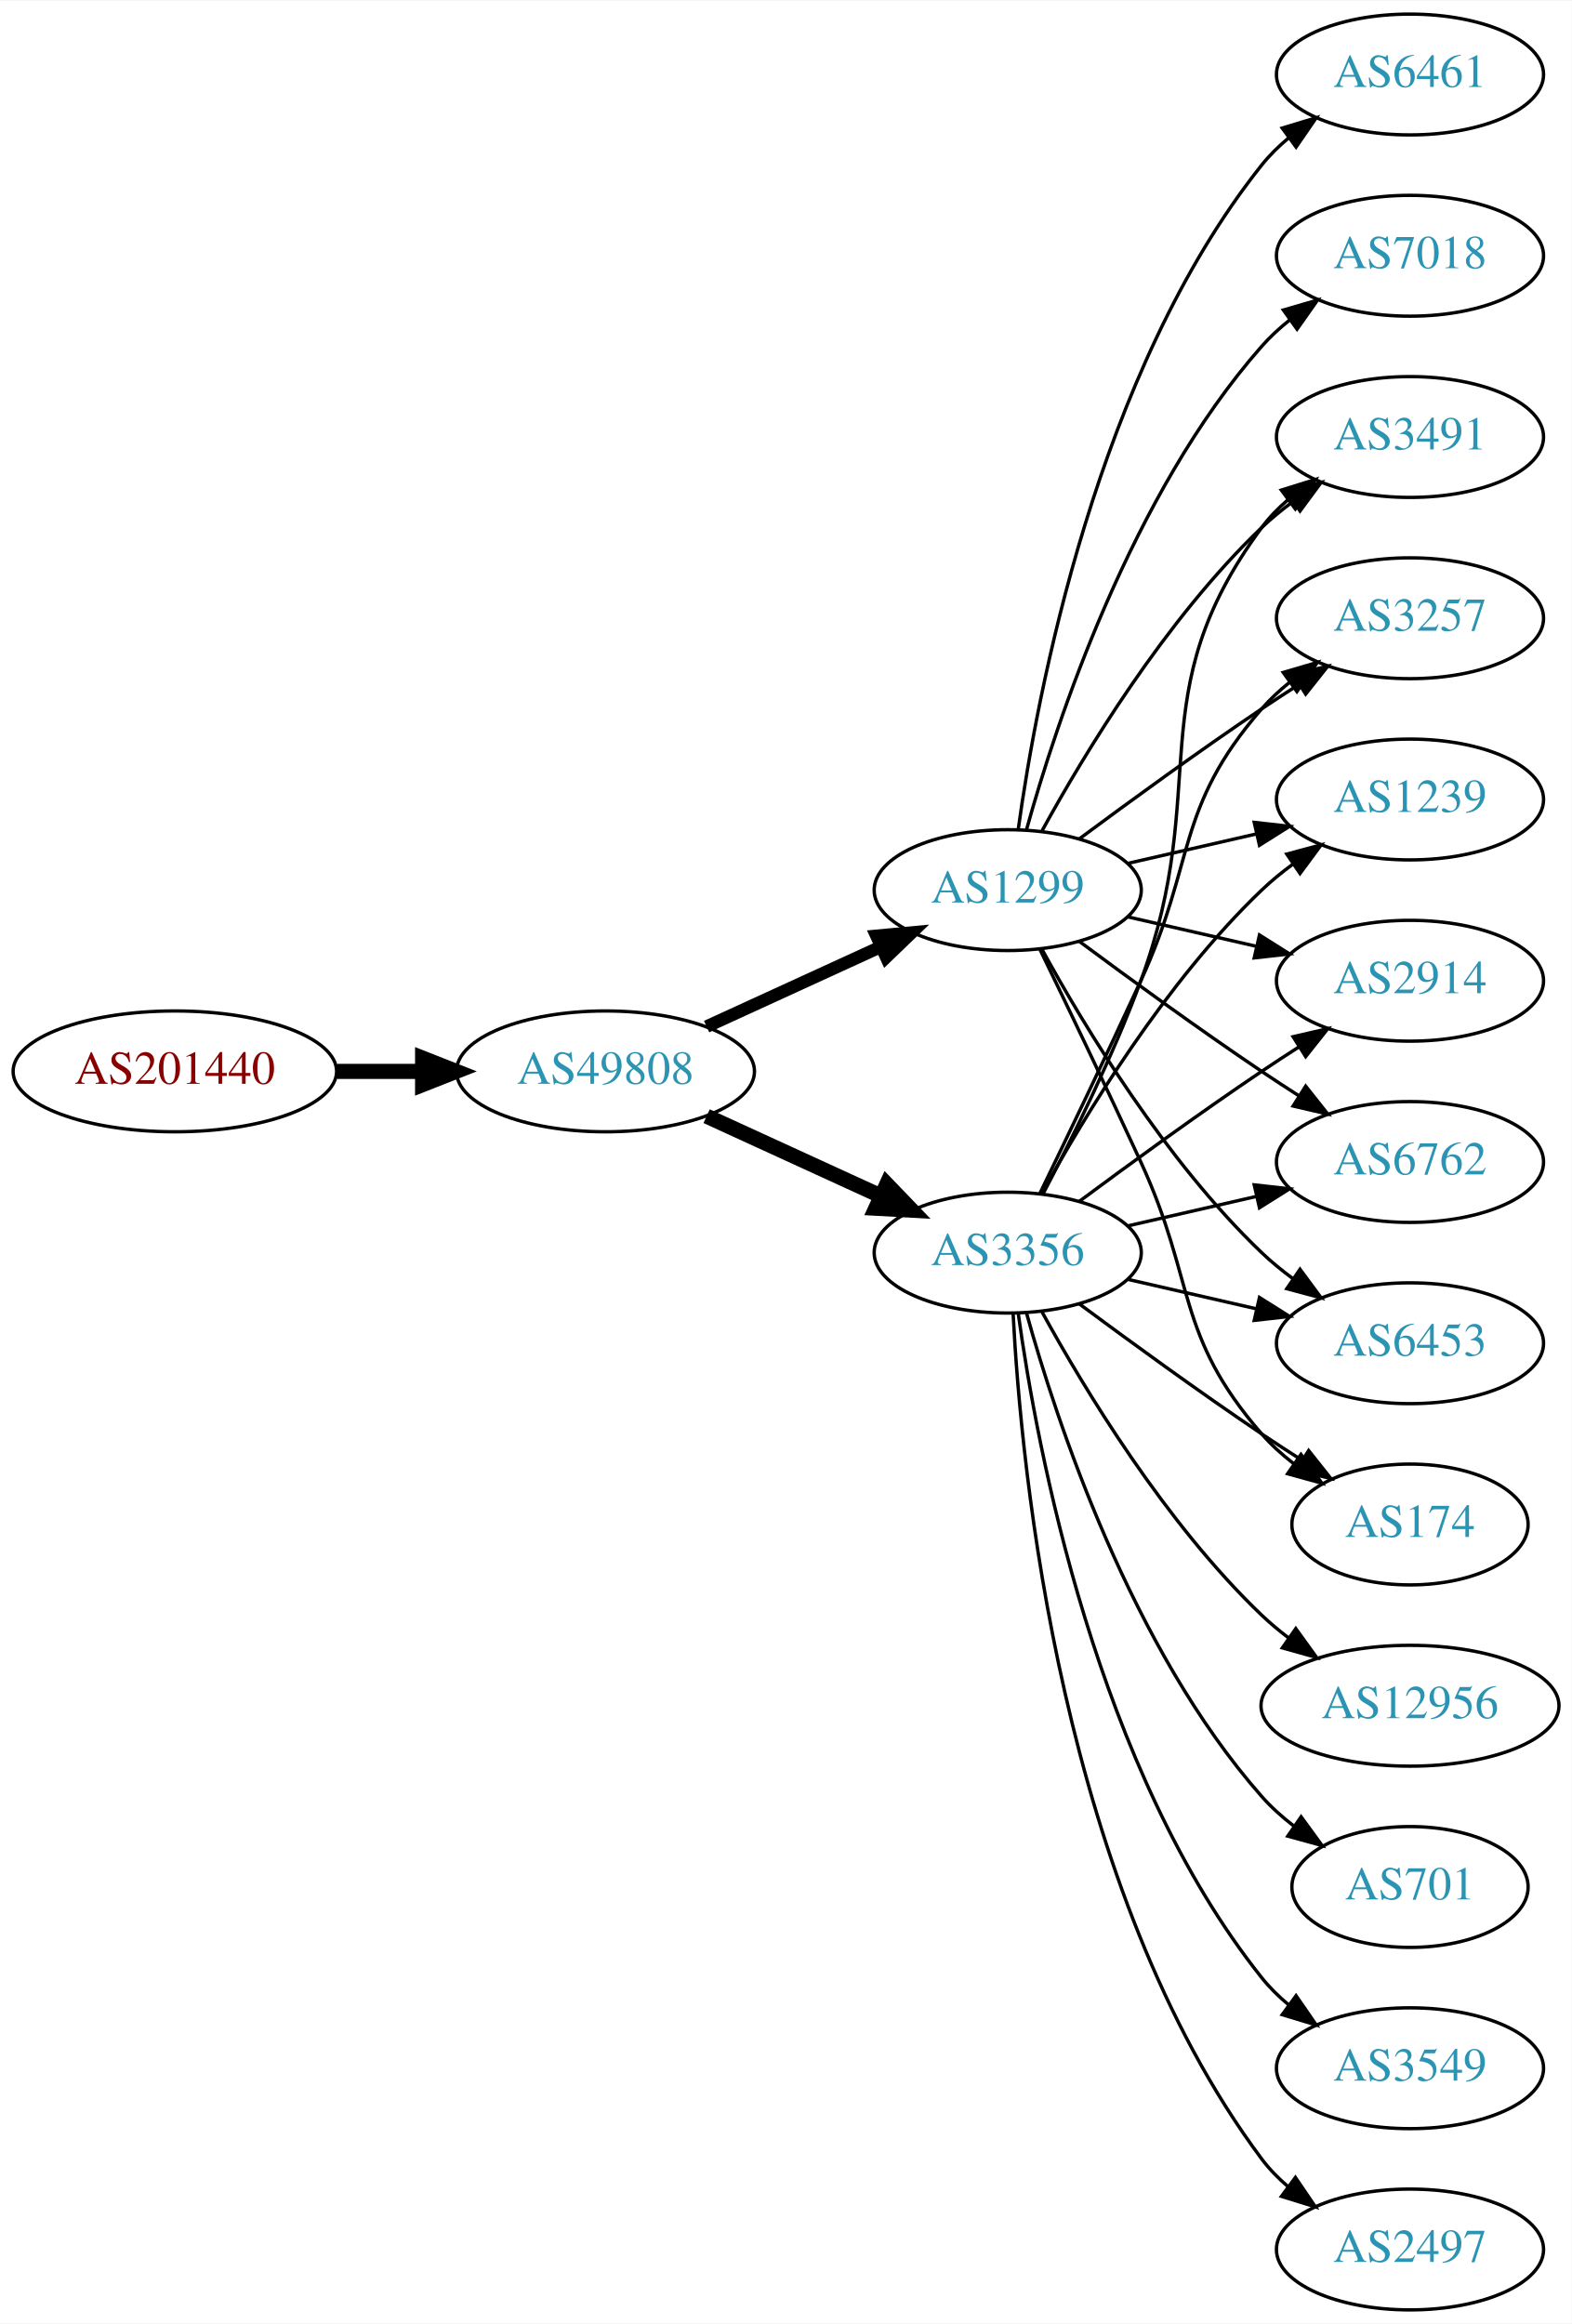
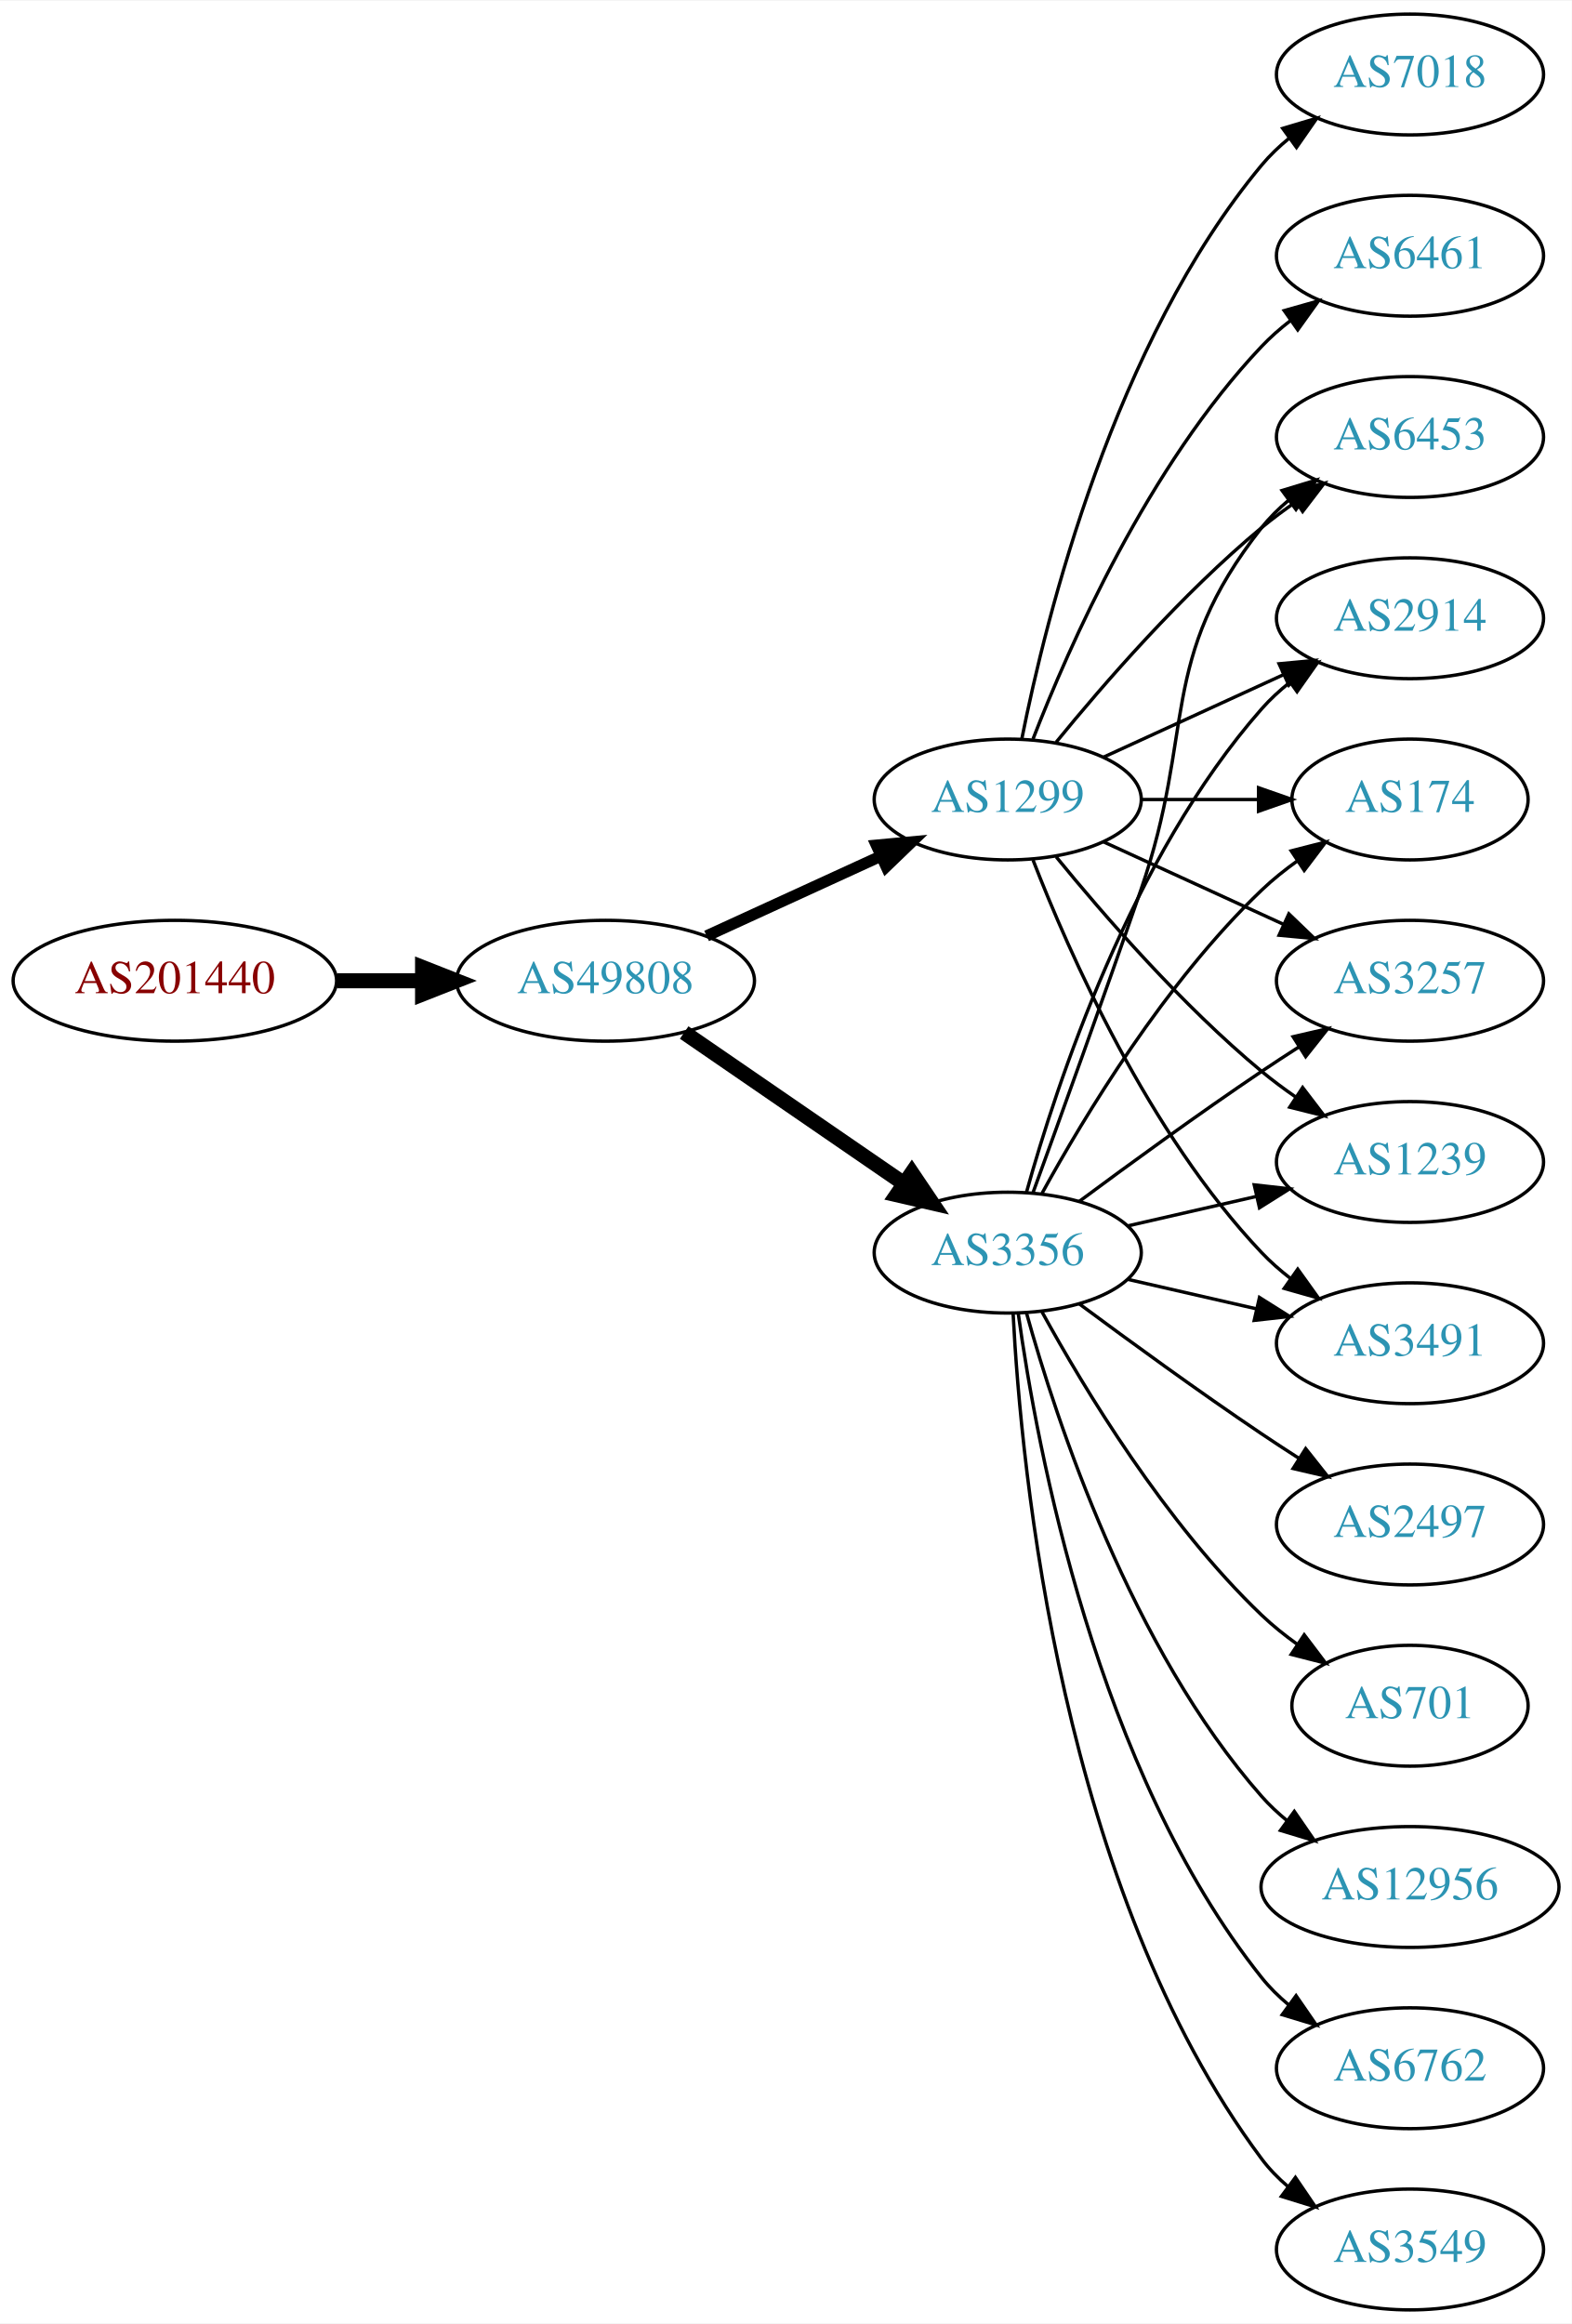
<svg xmlns="http://www.w3.org/2000/svg" xmlns:xlink="http://www.w3.org/1999/xlink" width="468pt" height="692pt" viewBox="0.00 0.00 468.27 692.00">
  <g id="graph0" class="graph" transform="scale(1 1) rotate(0) translate(4 688)">
    <polygon fill="white" stroke="none" points="-4,4 -4,-688 464.269,-688 464.269,4 -4,4" />
    <g id="node1" class="node">
      <g id="a_node1">
        <a xlink:href="/asn/201440" xlink:title="AS201440 ~ BORBET Austria GmbH [AT]">
-           <ellipse fill="#ffffff" stroke="black" cx="48.096" cy="-369" rx="48.192" ry="18" />
-           <text text-anchor="middle" x="48.096" y="-365.3" font-family="Times,serif" font-size="14.00" fill="#880000">AS201440</text>
+           <ellipse fill="#ffffff" stroke="black" cx="48.096" cy="-396" rx="48.192" ry="18" />
+           <text text-anchor="middle" x="48.096" y="-392.3" font-family="Times,serif" font-size="14.00" fill="#880000">AS201440</text>
        </a>
      </g>
    </g>
    <g id="node2" class="node">
      <g id="a_node2">
        <a xlink:href="/asn/49808" xlink:title="AS49808 ~ POWERSPEED-AS [AT]">
-           <ellipse fill="#ffffff" stroke="black" cx="176.388" cy="-369" rx="44.393" ry="18" />
-           <text text-anchor="middle" x="176.388" y="-365.3" font-family="Times,serif" font-size="14.00" fill="#2c94b3">AS49808</text>
+           <ellipse fill="#ffffff" stroke="black" cx="176.388" cy="-396" rx="44.393" ry="18" />
+           <text text-anchor="middle" x="176.388" y="-392.3" font-family="Times,serif" font-size="14.00" fill="#2c94b3">AS49808</text>
        </a>
      </g>
    </g>
    <g id="edge1" class="edge">
-       <path fill="none" stroke="black" stroke-width="4.5" d="M96.481,-369C104.742,-369 113.386,-369 121.799,-369" />
-       <polygon fill="black" stroke="black" stroke-width="4.5" points="121.904,-372.938 131.904,-369 121.904,-365.063 121.904,-372.938" />
+       <path fill="none" stroke="black" stroke-width="4.5" d="M96.481,-396C104.742,-396 113.386,-396 121.799,-396" />
+       <polygon fill="black" stroke="black" stroke-width="4.5" points="121.904,-399.938 131.904,-396 121.904,-392.063 121.904,-399.938" />
    </g>
    <g id="node3" class="node">
      <g id="a_node3">
        <a xlink:href="/asn/3356" xlink:title="AS3356 ~ Level 3 Parent, LLC [US]">
          <ellipse fill="#ffffff" stroke="black" cx="296.23" cy="-315" rx="39.794" ry="18" />
          <text text-anchor="middle" x="296.23" y="-311.3" font-family="Times,serif" font-size="14.00" fill="#2c94b3">AS3356</text>
        </a>
      </g>
    </g>
    <g id="edge2" class="edge">
-       <path fill="none" stroke="black" stroke-width="4.5" d="M206.517,-355.652C222.128,-348.498 241.526,-339.609 258.198,-331.97" />
-       <polygon fill="black" stroke="black" stroke-width="4.5" points="260.199,-335.384 267.65,-327.638 256.919,-328.225 260.199,-335.384" />
+       <path fill="none" stroke="black" stroke-width="4.5" d="M199.83,-380.574C218.412,-367.802 244.972,-349.545 265.352,-335.537" />
+       <polygon fill="black" stroke="black" stroke-width="4.5" points="267.656,-338.731 273.666,-329.822 263.195,-332.242 267.656,-338.731" />
    </g>
    <g id="node4" class="node">
      <g id="a_node4">
        <a xlink:href="/asn/1299" xlink:title="AS1299 ~ Telia Carrier [EU]">
-           <ellipse fill="#ffffff" stroke="black" cx="296.23" cy="-423" rx="39.794" ry="18" />
-           <text text-anchor="middle" x="296.23" y="-419.3" font-family="Times,serif" font-size="14.00" fill="#2c94b3">AS1299</text>
+           <ellipse fill="#ffffff" stroke="black" cx="296.23" cy="-450" rx="39.794" ry="18" />
+           <text text-anchor="middle" x="296.23" y="-446.3" font-family="Times,serif" font-size="14.00" fill="#2c94b3">AS1299</text>
        </a>
      </g>
    </g>
    <g id="edge3" class="edge">
-       <path fill="none" stroke="black" stroke-width="3.75" d="M206.517,-382.348C222.128,-389.502 241.526,-398.391 258.198,-406.03" />
-       <polygon fill="black" stroke="black" stroke-width="3.75" points="257.101,-409.378 267.65,-410.362 260.017,-403.014 257.101,-409.378" />
+       <path fill="none" stroke="black" stroke-width="3.375" d="M206.517,-409.348C222.128,-416.502 241.526,-425.391 258.198,-433.03" />
+       <polygon fill="black" stroke="black" stroke-width="3.375" points="257.101,-436.378 267.65,-437.362 260.017,-430.014 257.101,-436.378" />
    </g>
    <g id="node5" class="node">
      <g id="a_node5">
-         <a xlink:href="/asn/2497" xlink:title="AS2497 ~ Internet Initiative Japan Inc. [JP]">
+         <a xlink:href="/asn/3257" xlink:title="AS3257 ~ GTT [DE]">
+           <ellipse fill="#ffffff" stroke="black" cx="416.073" cy="-396" rx="39.794" ry="18" />
+           <text text-anchor="middle" x="416.073" y="-392.3" font-family="Times,serif" font-size="14.00" fill="#2c94b3">AS3257</text>
+         </a>
+       </g>
+     </g>
+     <g id="edge4" class="edge">
+       <path fill="none" stroke="black" d="M317.56,-330.277C332.423,-341.304 353.167,-356.407 371.877,-369 375.426,-371.389 379.176,-373.839 382.924,-376.242" />
+       <polygon fill="black" stroke="black" points="381.251,-379.325 391.573,-381.712 384.993,-373.409 381.251,-379.325" />
+     </g>
+     <g id="node6" class="node">
+       <g id="a_node6">
+         <a xlink:href="/asn/1239" xlink:title="AS1239 ~ Sprint [US]">
+           <ellipse fill="#ffffff" stroke="black" cx="416.073" cy="-342" rx="39.794" ry="18" />
+           <text text-anchor="middle" x="416.073" y="-338.3" font-family="Times,serif" font-size="14.00" fill="#2c94b3">AS1239</text>
+         </a>
+       </g>
+     </g>
+     <g id="edge5" class="edge">
+       <path fill="none" stroke="black" d="M331.949,-322.955C343.949,-325.704 357.57,-328.825 370.263,-331.733" />
+       <polygon fill="black" stroke="black" points="369.665,-335.187 380.194,-334.009 371.229,-328.364 369.665,-335.187" />
+     </g>
+     <g id="node7" class="node">
+       <g id="a_node7">
+         <a xlink:href="/asn/3491" xlink:title="AS3491 ~ PCCW Global, Inc. [US]">
+           <ellipse fill="#ffffff" stroke="black" cx="416.073" cy="-288" rx="39.794" ry="18" />
+           <text text-anchor="middle" x="416.073" y="-284.3" font-family="Times,serif" font-size="14.00" fill="#2c94b3">AS3491</text>
+         </a>
+       </g>
+     </g>
+     <g id="edge6" class="edge">
+       <path fill="none" stroke="black" d="M331.949,-307.045C343.949,-304.296 357.57,-301.175 370.263,-298.267" />
+       <polygon fill="black" stroke="black" points="371.229,-301.636 380.194,-295.991 369.665,-294.813 371.229,-301.636" />
+     </g>
+     <g id="node8" class="node">
+       <g id="a_node8">
+         <a xlink:href="/asn/3549" xlink:title="AS3549 ~ Level 3 Parent, LLC [US]">
          <ellipse fill="#ffffff" stroke="black" cx="416.073" cy="-18" rx="39.794" ry="18" />
-           <text text-anchor="middle" x="416.073" y="-14.3" font-family="Times,serif" font-size="14.00" fill="#2c94b3">AS2497</text>
-         </a>
-       </g>
-     </g>
-     <g id="edge4" class="edge">
+           <text text-anchor="middle" x="416.073" y="-14.3" font-family="Times,serif" font-size="14.00" fill="#2c94b3">AS3549</text>
+         </a>
+       </g>
+     </g>
+     <g id="edge7" class="edge">
      <path fill="none" stroke="black" d="M297.822,-296.977C300.198,-250.588 312.116,-125.107 371.877,-45 374.124,-41.987 376.816,-39.231 379.742,-36.728" />
      <polygon fill="black" stroke="black" points="381.937,-39.459 387.894,-30.697 377.773,-33.831 381.937,-39.459" />
    </g>
-     <g id="node6" class="node">
-       <g id="a_node6">
-         <a xlink:href="/asn/2914" xlink:title="AS2914 ~ NTT America, Inc. [US]">
-           <ellipse fill="#ffffff" stroke="black" cx="416.073" cy="-396" rx="39.794" ry="18" />
-           <text text-anchor="middle" x="416.073" y="-392.3" font-family="Times,serif" font-size="14.00" fill="#2c94b3">AS2914</text>
-         </a>
-       </g>
-     </g>
-     <g id="edge5" class="edge">
-       <path fill="none" stroke="black" d="M317.56,-330.277C332.423,-341.304 353.167,-356.407 371.877,-369 375.426,-371.389 379.176,-373.839 382.924,-376.242" />
-       <polygon fill="black" stroke="black" points="381.251,-379.325 391.573,-381.712 384.993,-373.409 381.251,-379.325" />
-     </g>
-     <g id="node7" class="node">
-       <g id="a_node7">
-         <a xlink:href="/asn/6762" xlink:title="AS6762 ~ TELECOM ITALIA SPARKLE S.p.A. [IT]">
-           <ellipse fill="#ffffff" stroke="black" cx="416.073" cy="-342" rx="39.794" ry="18" />
-           <text text-anchor="middle" x="416.073" y="-338.3" font-family="Times,serif" font-size="14.00" fill="#2c94b3">AS6762</text>
-         </a>
-       </g>
-     </g>
-     <g id="edge6" class="edge">
-       <path fill="none" stroke="black" d="M331.949,-322.955C343.949,-325.704 357.57,-328.825 370.263,-331.733" />
-       <polygon fill="black" stroke="black" points="369.665,-335.187 380.194,-334.009 371.229,-328.364 369.665,-335.187" />
-     </g>
-     <g id="node8" class="node">
-       <g id="a_node8">
-         <a xlink:href="/asn/6453" xlink:title="AS6453 ~ TATA COMMUNICATIONS (AMERICA) INC [US]">
-           <ellipse fill="#ffffff" stroke="black" cx="416.073" cy="-288" rx="39.794" ry="18" />
-           <text text-anchor="middle" x="416.073" y="-284.3" font-family="Times,serif" font-size="14.00" fill="#2c94b3">AS6453</text>
-         </a>
-       </g>
-     </g>
-     <g id="edge7" class="edge">
-       <path fill="none" stroke="black" d="M331.949,-307.045C343.949,-304.296 357.57,-301.175 370.263,-298.267" />
-       <polygon fill="black" stroke="black" points="371.229,-301.636 380.194,-295.991 369.665,-294.813 371.229,-301.636" />
-     </g>
    <g id="node9" class="node">
      <g id="a_node9">
-         <a xlink:href="/asn/12956" xlink:title="AS12956 ~ TELXIUS [ES]">
-           <ellipse fill="#ffffff" stroke="black" cx="416.073" cy="-180" rx="44.393" ry="18" />
-           <text text-anchor="middle" x="416.073" y="-176.3" font-family="Times,serif" font-size="14.00" fill="#2c94b3">AS12956</text>
+         <a xlink:href="/asn/6453" xlink:title="AS6453 ~ TATA COMMUNICATIONS (AMERICA) INC [US]">
+           <ellipse fill="#ffffff" stroke="black" cx="416.073" cy="-558" rx="39.794" ry="18" />
+           <text text-anchor="middle" x="416.073" y="-554.3" font-family="Times,serif" font-size="14.00" fill="#2c94b3">AS6453</text>
        </a>
      </g>
    </g>
    <g id="edge8" class="edge">
-       <path fill="none" stroke="black" d="M306.471,-297.287C319.017,-274.439 343.194,-234.389 371.877,-207 374.383,-204.607 377.134,-202.313 379.997,-200.145" />
-       <polygon fill="black" stroke="black" points="382.048,-202.982 388.247,-194.39 378.043,-197.241 382.048,-202.982" />
+       <path fill="none" stroke="black" d="M303.778,-332.921C311.563,-354.312 324.885,-391.19 335.877,-423 352.401,-470.822 340.578,-491.246 371.877,-531 374.202,-533.953 376.945,-536.67 379.904,-539.147" />
+       <polygon fill="black" stroke="black" points="377.964,-542.064 388.101,-545.145 382.097,-536.415 377.964,-542.064" />
    </g>
    <g id="node10" class="node">
      <g id="a_node10">
-         <a xlink:href="/asn/174" xlink:title="AS174 ~ Cogent Communications [US]">
-           <ellipse fill="#ffffff" stroke="black" cx="416.073" cy="-234" rx="35.194" ry="18" />
-           <text text-anchor="middle" x="416.073" y="-230.3" font-family="Times,serif" font-size="14.00" fill="#2c94b3">AS174</text>
+         <a xlink:href="/asn/2914" xlink:title="AS2914 ~ NTT America, Inc. [US]">
+           <ellipse fill="#ffffff" stroke="black" cx="416.073" cy="-504" rx="39.794" ry="18" />
+           <text text-anchor="middle" x="416.073" y="-500.3" font-family="Times,serif" font-size="14.00" fill="#2c94b3">AS2914</text>
        </a>
      </g>
    </g>
    <g id="edge9" class="edge">
-       <path fill="none" stroke="black" d="M317.56,-299.723C332.423,-288.696 353.167,-273.593 371.877,-261 375.694,-258.431 379.744,-255.79 383.774,-253.214" />
-       <polygon fill="black" stroke="black" points="385.878,-256.025 392.468,-247.729 382.143,-250.105 385.878,-256.025" />
+       <path fill="none" stroke="black" d="M301.803,-332.946C310.709,-364.995 332.993,-432.842 371.877,-477 374.361,-479.821 377.21,-482.449 380.236,-484.871" />
+       <polygon fill="black" stroke="black" points="378.353,-487.828 388.525,-490.791 382.422,-482.131 378.353,-487.828" />
    </g>
    <g id="node11" class="node">
      <g id="a_node11">
-         <a xlink:href="/asn/3491" xlink:title="AS3491 ~ PCCW Global, Inc. [US]">
-           <ellipse fill="#ffffff" stroke="black" cx="416.073" cy="-558" rx="39.794" ry="18" />
-           <text text-anchor="middle" x="416.073" y="-554.3" font-family="Times,serif" font-size="14.00" fill="#2c94b3">AS3491</text>
+         <a xlink:href="/asn/2497" xlink:title="AS2497 ~ Internet Initiative Japan Inc. [JP]">
+           <ellipse fill="#ffffff" stroke="black" cx="416.073" cy="-234" rx="39.794" ry="18" />
+           <text text-anchor="middle" x="416.073" y="-230.3" font-family="Times,serif" font-size="14.00" fill="#2c94b3">AS2497</text>
        </a>
      </g>
    </g>
    <g id="edge10" class="edge">
-       <path fill="none" stroke="black" d="M306.797,-332.606C315.283,-348.745 327.584,-373.484 335.877,-396 357.338,-454.27 334.973,-481.059 371.877,-531 374.11,-534.023 376.793,-536.786 379.714,-539.293" />
-       <polygon fill="black" stroke="black" points="377.74,-542.186 387.857,-545.331 381.909,-536.563 377.74,-542.186" />
+       <path fill="none" stroke="black" d="M317.56,-299.723C332.423,-288.696 353.167,-273.593 371.877,-261 375.426,-258.611 379.176,-256.161 382.924,-253.758" />
+       <polygon fill="black" stroke="black" points="384.993,-256.591 391.573,-248.288 381.251,-250.675 384.993,-256.591" />
    </g>
    <g id="node12" class="node">
      <g id="a_node12">
-         <a xlink:href="/asn/3257" xlink:title="AS3257 ~ GTT [DE]">
-           <ellipse fill="#ffffff" stroke="black" cx="416.073" cy="-504" rx="39.794" ry="18" />
-           <text text-anchor="middle" x="416.073" y="-500.3" font-family="Times,serif" font-size="14.00" fill="#2c94b3">AS3257</text>
+         <a xlink:href="/asn/701" xlink:title="AS701 ~ UUNET [US]">
+           <ellipse fill="#ffffff" stroke="black" cx="416.073" cy="-180" rx="35.194" ry="18" />
+           <text text-anchor="middle" x="416.073" y="-176.3" font-family="Times,serif" font-size="14.00" fill="#2c94b3">AS701</text>
        </a>
      </g>
    </g>
    <g id="edge11" class="edge">
-       <path fill="none" stroke="black" d="M305.811,-332.633C313.736,-348.998 325.772,-374.065 335.877,-396 352.36,-431.781 346.043,-447.258 371.877,-477 374.341,-479.838 377.178,-482.477 380.196,-484.906" />
-       <polygon fill="black" stroke="black" points="378.306,-487.858 388.474,-490.836 382.383,-482.167 378.306,-487.858" />
+       <path fill="none" stroke="black" d="M306.471,-297.287C319.017,-274.439 343.194,-234.389 371.877,-207 375.131,-203.893 378.797,-200.954 382.584,-198.24" />
+       <polygon fill="black" stroke="black" points="384.561,-201.128 390.952,-192.678 380.686,-195.299 384.561,-201.128" />
    </g>
    <g id="node13" class="node">
      <g id="a_node13">
-         <a xlink:href="/asn/701" xlink:title="AS701 ~ UUNET [US]">
-           <ellipse fill="#ffffff" stroke="black" cx="416.073" cy="-126" rx="35.194" ry="18" />
-           <text text-anchor="middle" x="416.073" y="-122.3" font-family="Times,serif" font-size="14.00" fill="#2c94b3">AS701</text>
+         <a xlink:href="/asn/12956" xlink:title="AS12956 ~ TELXIUS [ES]">
+           <ellipse fill="#ffffff" stroke="black" cx="416.073" cy="-126" rx="44.393" ry="18" />
+           <text text-anchor="middle" x="416.073" y="-122.3" font-family="Times,serif" font-size="14.00" fill="#2c94b3">AS12956</text>
        </a>
      </g>
    </g>
    <g id="edge12" class="edge">
-       <path fill="none" stroke="black" d="M301.803,-297.054C310.709,-265.005 332.993,-197.158 371.877,-153 374.704,-149.789 378.005,-146.828 381.5,-144.136" />
-       <polygon fill="black" stroke="black" points="383.634,-146.916 389.875,-138.355 379.657,-141.155 383.634,-146.916" />
+       <path fill="none" stroke="black" d="M301.803,-297.054C310.709,-265.005 332.993,-197.158 371.877,-153 374.167,-150.399 376.768,-147.962 379.532,-145.699" />
+       <polygon fill="black" stroke="black" points="381.611,-148.515 387.625,-139.792 377.484,-142.86 381.611,-148.515" />
    </g>
    <g id="node14" class="node">
      <g id="a_node14">
-         <a xlink:href="/asn/3549" xlink:title="AS3549 ~ Level 3 Parent, LLC [US]">
+         <a xlink:href="/asn/6762" xlink:title="AS6762 ~ TELECOM ITALIA SPARKLE S.p.A. [IT]">
          <ellipse fill="#ffffff" stroke="black" cx="416.073" cy="-72" rx="39.794" ry="18" />
-           <text text-anchor="middle" x="416.073" y="-68.3" font-family="Times,serif" font-size="14.00" fill="#2c94b3">AS3549</text>
+           <text text-anchor="middle" x="416.073" y="-68.3" font-family="Times,serif" font-size="14.00" fill="#2c94b3">AS6762</text>
        </a>
      </g>
    </g>
    <g id="edge13" class="edge">
      <path fill="none" stroke="black" d="M299.369,-296.83C304.869,-257.026 322.695,-160.767 371.877,-99 374.218,-96.06 376.972,-93.351 379.938,-90.879" />
      <polygon fill="black" stroke="black" points="382.13,-93.612 388.144,-84.89 378.004,-87.958 382.13,-93.612" />
    </g>
    <g id="node15" class="node">
      <g id="a_node15">
-         <a xlink:href="/asn/1239" xlink:title="AS1239 ~ Sprint [US]">
-           <ellipse fill="#ffffff" stroke="black" cx="416.073" cy="-450" rx="39.794" ry="18" />
-           <text text-anchor="middle" x="416.073" y="-446.3" font-family="Times,serif" font-size="14.00" fill="#2c94b3">AS1239</text>
+         <a xlink:href="/asn/174" xlink:title="AS174 ~ Cogent Communications [US]">
+           <ellipse fill="#ffffff" stroke="black" cx="416.073" cy="-450" rx="35.194" ry="18" />
+           <text text-anchor="middle" x="416.073" y="-446.3" font-family="Times,serif" font-size="14.00" fill="#2c94b3">AS174</text>
        </a>
      </g>
    </g>
    <g id="edge14" class="edge">
-       <path fill="none" stroke="black" d="M306.471,-332.713C319.017,-355.561 343.194,-395.611 371.877,-423 374.745,-425.739 377.934,-428.347 381.243,-430.785" />
-       <polygon fill="black" stroke="black" points="379.366,-433.742 389.602,-436.477 383.306,-427.956 379.366,-433.742" />
+       <path fill="none" stroke="black" d="M306.471,-332.713C319.017,-355.561 343.194,-395.611 371.877,-423 375.131,-426.107 378.797,-429.046 382.584,-431.76" />
+       <polygon fill="black" stroke="black" points="380.686,-434.701 390.952,-437.322 384.561,-428.872 380.686,-434.701" />
+     </g>
+     <g id="edge17" class="edge">
+       <path fill="none" stroke="black" d="M324.859,-437.339C340.816,-430.027 361.087,-420.739 378.369,-412.819" />
+       <polygon fill="black" stroke="black" points="379.984,-415.929 387.617,-408.581 377.068,-409.565 379.984,-415.929" />
    </g>
    <g id="edge18" class="edge">
-       <path fill="none" stroke="black" d="M331.949,-415.045C343.949,-412.296 357.57,-409.175 370.263,-406.267" />
-       <polygon fill="black" stroke="black" points="371.229,-409.636 380.194,-403.991 369.665,-402.813 371.229,-409.636" />
-     </g>
-     <g id="edge23" class="edge">
-       <path fill="none" stroke="black" d="M317.56,-407.723C332.423,-396.696 353.167,-381.593 371.877,-369 375.426,-366.611 379.176,-364.161 382.924,-361.758" />
-       <polygon fill="black" stroke="black" points="384.993,-364.591 391.573,-356.288 381.251,-358.675 384.993,-364.591" />
+       <path fill="none" stroke="black" d="M310.649,-432.935C324.764,-415.625 348.178,-388.655 371.877,-369 375.093,-366.332 378.594,-363.73 382.164,-361.259" />
+       <polygon fill="black" stroke="black" points="384.088,-364.183 390.52,-355.764 380.242,-358.334 384.088,-364.183" />
    </g>
    <g id="edge21" class="edge">
-       <path fill="none" stroke="black" d="M306.471,-405.287C319.017,-382.439 343.194,-342.389 371.877,-315 374.745,-312.261 377.934,-309.653 381.243,-307.215" />
-       <polygon fill="black" stroke="black" points="383.306,-310.044 389.602,-301.523 379.366,-304.258 383.306,-310.044" />
-     </g>
-     <g id="edge15" class="edge">
-       <path fill="none" stroke="black" d="M305.811,-405.367C313.736,-389.002 325.772,-363.935 335.877,-342 352.36,-306.219 346.043,-290.742 371.877,-261 374.682,-257.77 377.97,-254.797 381.457,-252.098" />
-       <polygon fill="black" stroke="black" points="383.592,-254.878 389.824,-246.31 379.609,-249.121 383.592,-254.878" />
-     </g>
-     <g id="edge17" class="edge">
-       <path fill="none" stroke="black" d="M306.471,-440.713C319.017,-463.561 343.194,-503.611 371.877,-531 374.745,-533.739 377.934,-536.347 381.243,-538.785" />
-       <polygon fill="black" stroke="black" points="379.366,-541.742 389.602,-544.477 383.306,-535.956 379.366,-541.742" />
+       <path fill="none" stroke="black" d="M303.753,-432.006C314.504,-404.272 338.161,-350.571 371.877,-315 374.462,-312.272 377.38,-309.706 380.448,-307.323" />
+       <polygon fill="black" stroke="black" points="382.627,-310.07 388.797,-301.457 378.602,-304.342 382.627,-310.07" />
    </g>
    <g id="edge19" class="edge">
-       <path fill="none" stroke="black" d="M317.56,-438.277C332.423,-449.304 353.167,-464.407 371.877,-477 375.426,-479.389 379.176,-481.839 382.924,-484.242" />
-       <polygon fill="black" stroke="black" points="381.251,-487.325 391.573,-489.712 384.993,-481.409 381.251,-487.325" />
+       <path fill="none" stroke="black" d="M310.649,-467.065C324.764,-484.375 348.178,-511.345 371.877,-531 375.093,-533.668 378.594,-536.27 382.164,-538.741" />
+       <polygon fill="black" stroke="black" points="380.242,-541.666 390.52,-544.236 384.088,-535.817 380.242,-541.666" />
    </g>
    <g id="edge16" class="edge">
-       <path fill="none" stroke="black" d="M331.949,-430.955C343.949,-433.704 357.57,-436.825 370.263,-439.733" />
-       <polygon fill="black" stroke="black" points="369.665,-443.187 380.194,-442.009 371.229,-436.364 369.665,-443.187" />
+       <path fill="none" stroke="black" d="M324.859,-462.661C340.816,-469.973 361.087,-479.261 378.369,-487.181" />
+       <polygon fill="black" stroke="black" points="377.068,-490.435 387.617,-491.419 379.984,-484.071 377.068,-490.435" />
+     </g>
+     <g id="edge22" class="edge">
+       <path fill="none" stroke="black" d="M336.143,-450C347.23,-450 359.389,-450 370.771,-450" />
+       <polygon fill="black" stroke="black" points="370.953,-453.5 380.953,-450 370.953,-446.5 370.953,-453.5" />
    </g>
    <g id="node16" class="node">
      <g id="a_node16">
-         <a xlink:href="/asn/7018" xlink:title="AS7018 ~ AT&amp;T Services, Inc. [US]">
+         <a xlink:href="/asn/6461" xlink:title="AS6461 ~ ZAYO-6461 [US]">
          <ellipse fill="#ffffff" stroke="black" cx="416.073" cy="-612" rx="39.794" ry="18" />
-           <text text-anchor="middle" x="416.073" y="-608.3" font-family="Times,serif" font-size="14.00" fill="#2c94b3">AS7018</text>
-         </a>
-       </g>
-     </g>
-     <g id="edge20" class="edge">
-       <path fill="none" stroke="black" d="M301.803,-440.946C310.709,-472.995 332.993,-540.842 371.877,-585 374.361,-587.821 377.21,-590.449 380.236,-592.871" />
-       <polygon fill="black" stroke="black" points="378.353,-595.828 388.525,-598.791 382.422,-590.131 378.353,-595.828" />
+           <text text-anchor="middle" x="416.073" y="-608.3" font-family="Times,serif" font-size="14.00" fill="#2c94b3">AS6461</text>
+         </a>
+       </g>
+     </g>
+     <g id="edge15" class="edge">
+       <path fill="none" stroke="black" d="M303.753,-467.994C314.504,-495.728 338.161,-549.429 371.877,-585 374.462,-587.728 377.38,-590.294 380.448,-592.677" />
+       <polygon fill="black" stroke="black" points="378.602,-595.658 388.797,-598.543 382.627,-589.93 378.602,-595.658" />
    </g>
    <g id="node17" class="node">
      <g id="a_node17">
-         <a xlink:href="/asn/6461" xlink:title="AS6461 ~ ZAYO-6461 [US]">
+         <a xlink:href="/asn/7018" xlink:title="AS7018 ~ AT&amp;T Services, Inc. [US]">
          <ellipse fill="#ffffff" stroke="black" cx="416.073" cy="-666" rx="39.794" ry="18" />
-           <text text-anchor="middle" x="416.073" y="-662.3" font-family="Times,serif" font-size="14.00" fill="#2c94b3">AS6461</text>
-         </a>
-       </g>
-     </g>
-     <g id="edge22" class="edge">
-       <path fill="none" stroke="black" d="M299.369,-441.17C304.869,-480.974 322.695,-577.233 371.877,-639 374.218,-641.94 376.972,-644.649 379.938,-647.121" />
-       <polygon fill="black" stroke="black" points="378.004,-650.042 388.144,-653.11 382.13,-644.388 378.004,-650.042" />
+           <text text-anchor="middle" x="416.073" y="-662.3" font-family="Times,serif" font-size="14.00" fill="#2c94b3">AS7018</text>
+         </a>
+       </g>
+     </g>
+     <g id="edge20" class="edge">
+       <path fill="none" stroke="black" d="M300.429,-468.073C307.592,-504.141 327.867,-586.125 371.877,-639 374.281,-641.889 377.078,-644.563 380.07,-647.013" />
+       <polygon fill="black" stroke="black" points="378.159,-649.95 388.313,-652.973 382.26,-644.277 378.159,-649.95" />
    </g>
  </g>
</svg>
